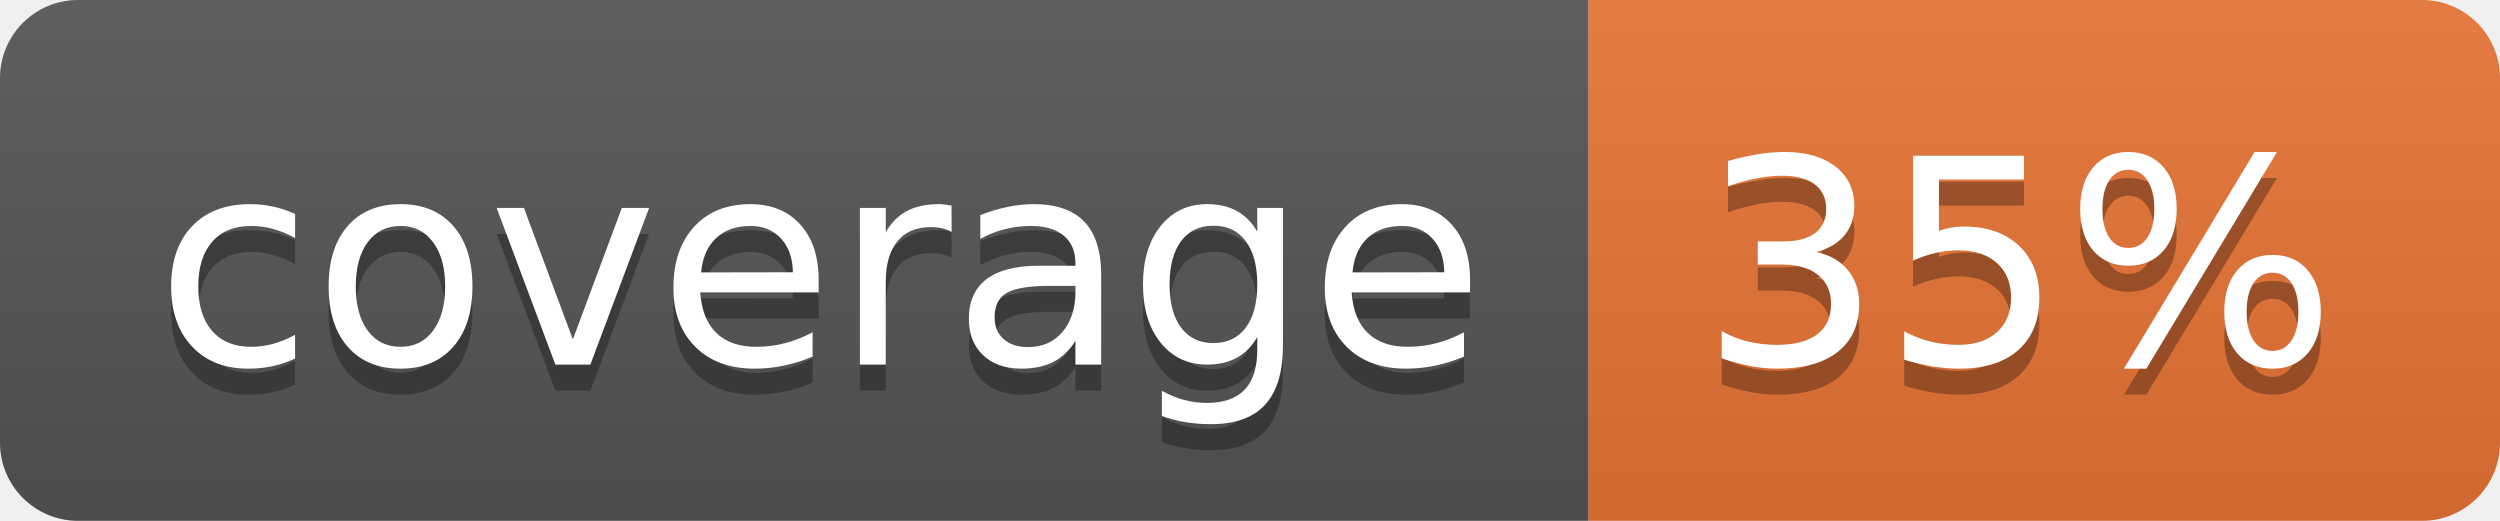
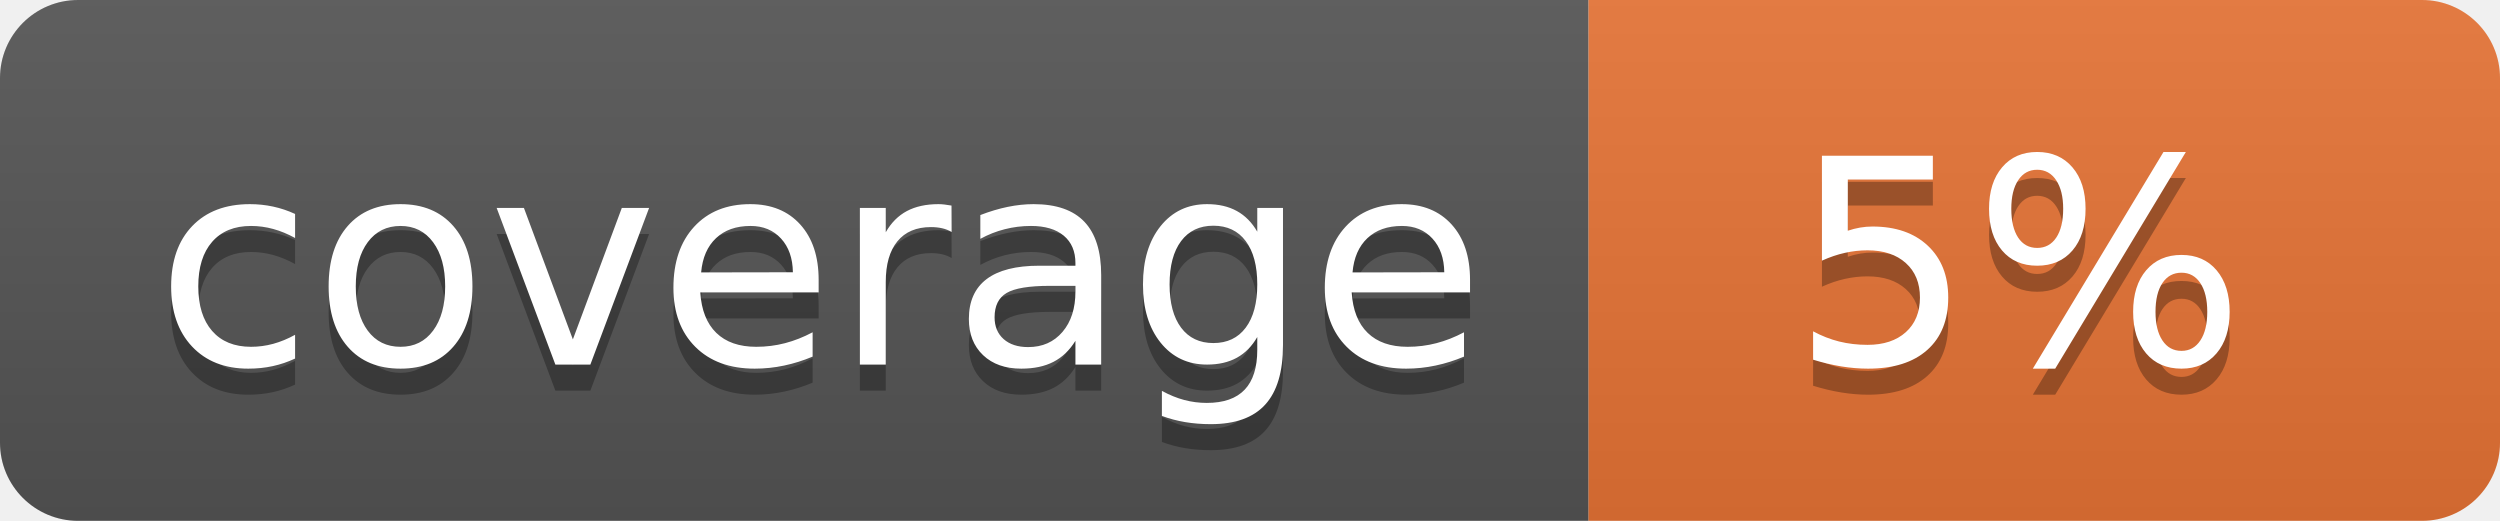
<svg xmlns="http://www.w3.org/2000/svg" width="96" height="20">
  <linearGradient id="b" x2="0" y2="100%">
    <stop offset="0" stop-color="#bbb" stop-opacity=".1" />
    <stop offset="1" stop-opacity=".1" />
  </linearGradient>
  <clipPath id="a">
    <rect width="96" height="20" rx="3" fill="#fff" />
  </clipPath>
  <g clip-path="url(#a)">
    <path fill="#555" d="M0 0h61v20H0z" />
    <path fill="#E87435" d="M61 0h35v20H61z" />
    <path fill="url(#b)" d="M0 0h96v20H0z" />
  </g>
  <g fill="#fff" text-anchor="middle" font-family="DejaVu Sans,Verdana,Geneva,sans-serif" font-size="110">
    <text x="315" y="150" fill="#010101" fill-opacity=".3" transform="scale(.1)" textLength="510">coverage</text>
    <text x="315" y="140" transform="scale(.1)" textLength="510">coverage</text>
-     <text x="775" y="150" fill="#010101" fill-opacity=".3" transform="scale(.1)" textLength="250">35%</text>
-     <text x="775" y="140" transform="scale(.1)" textLength="250">35%</text>
+     <text x="775" y="150" fill="#010101" fill-opacity=".3" transform="scale(.1)" textLength="250">5%</text>
+     <text x="775" y="140" transform="scale(.1)" textLength="250">5%</text>
  </g>
</svg>
